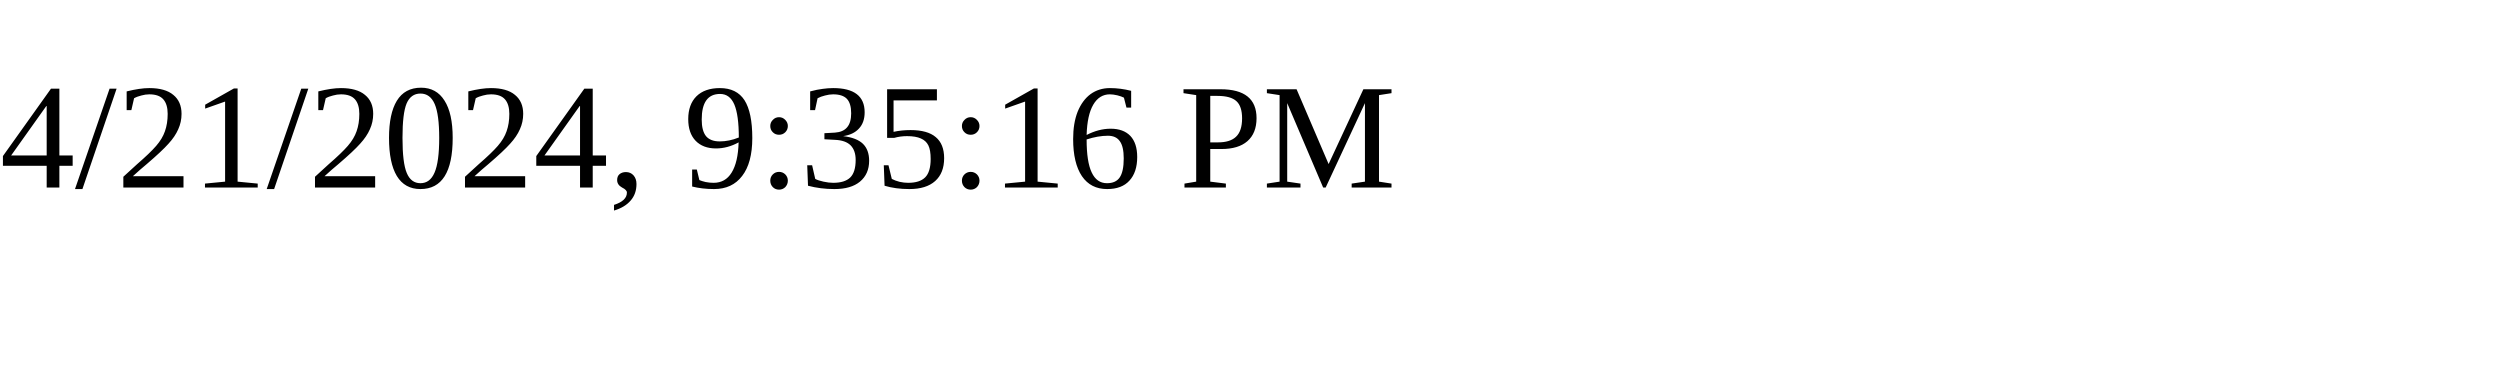
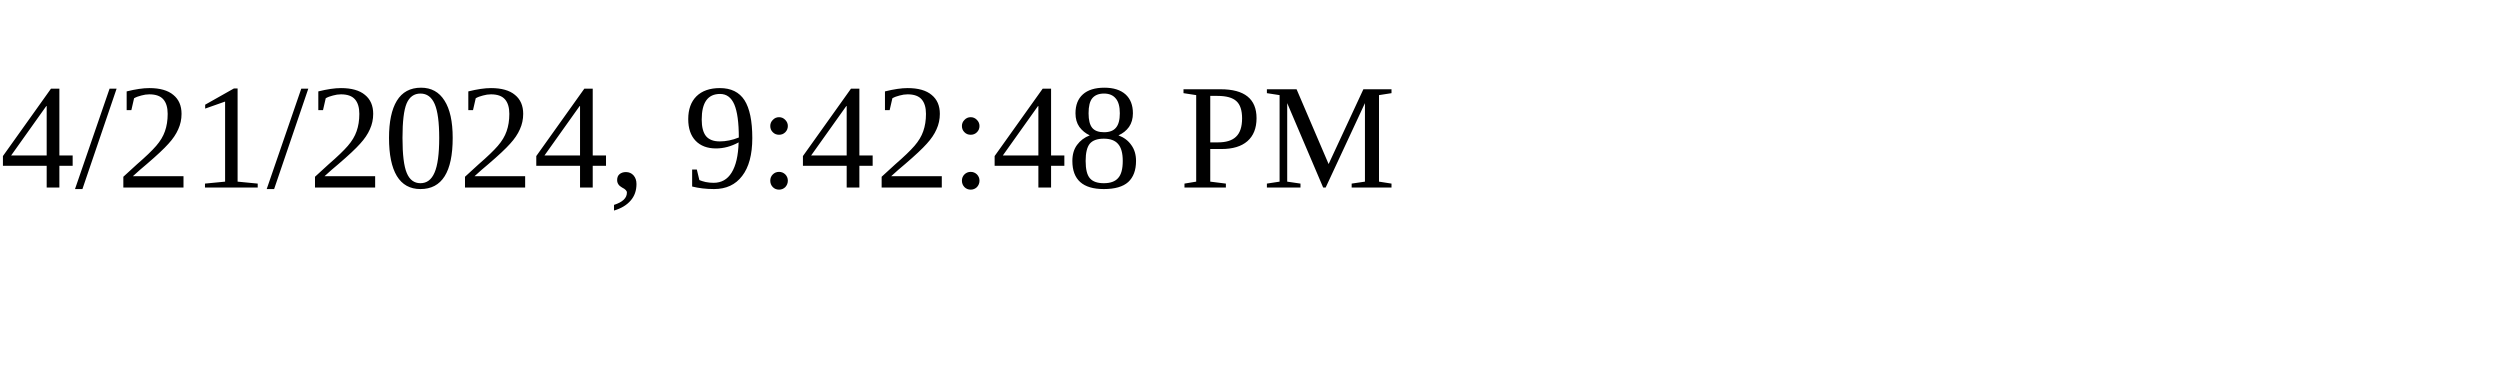
<svg xmlns="http://www.w3.org/2000/svg" height="30" width="200">
-   <text x="0" y="15">4/21/2024, 9:35:16 PM</text>
+   <text x="0" y="15">4/21/2024, 9:42:48 PM</text>
</svg>
